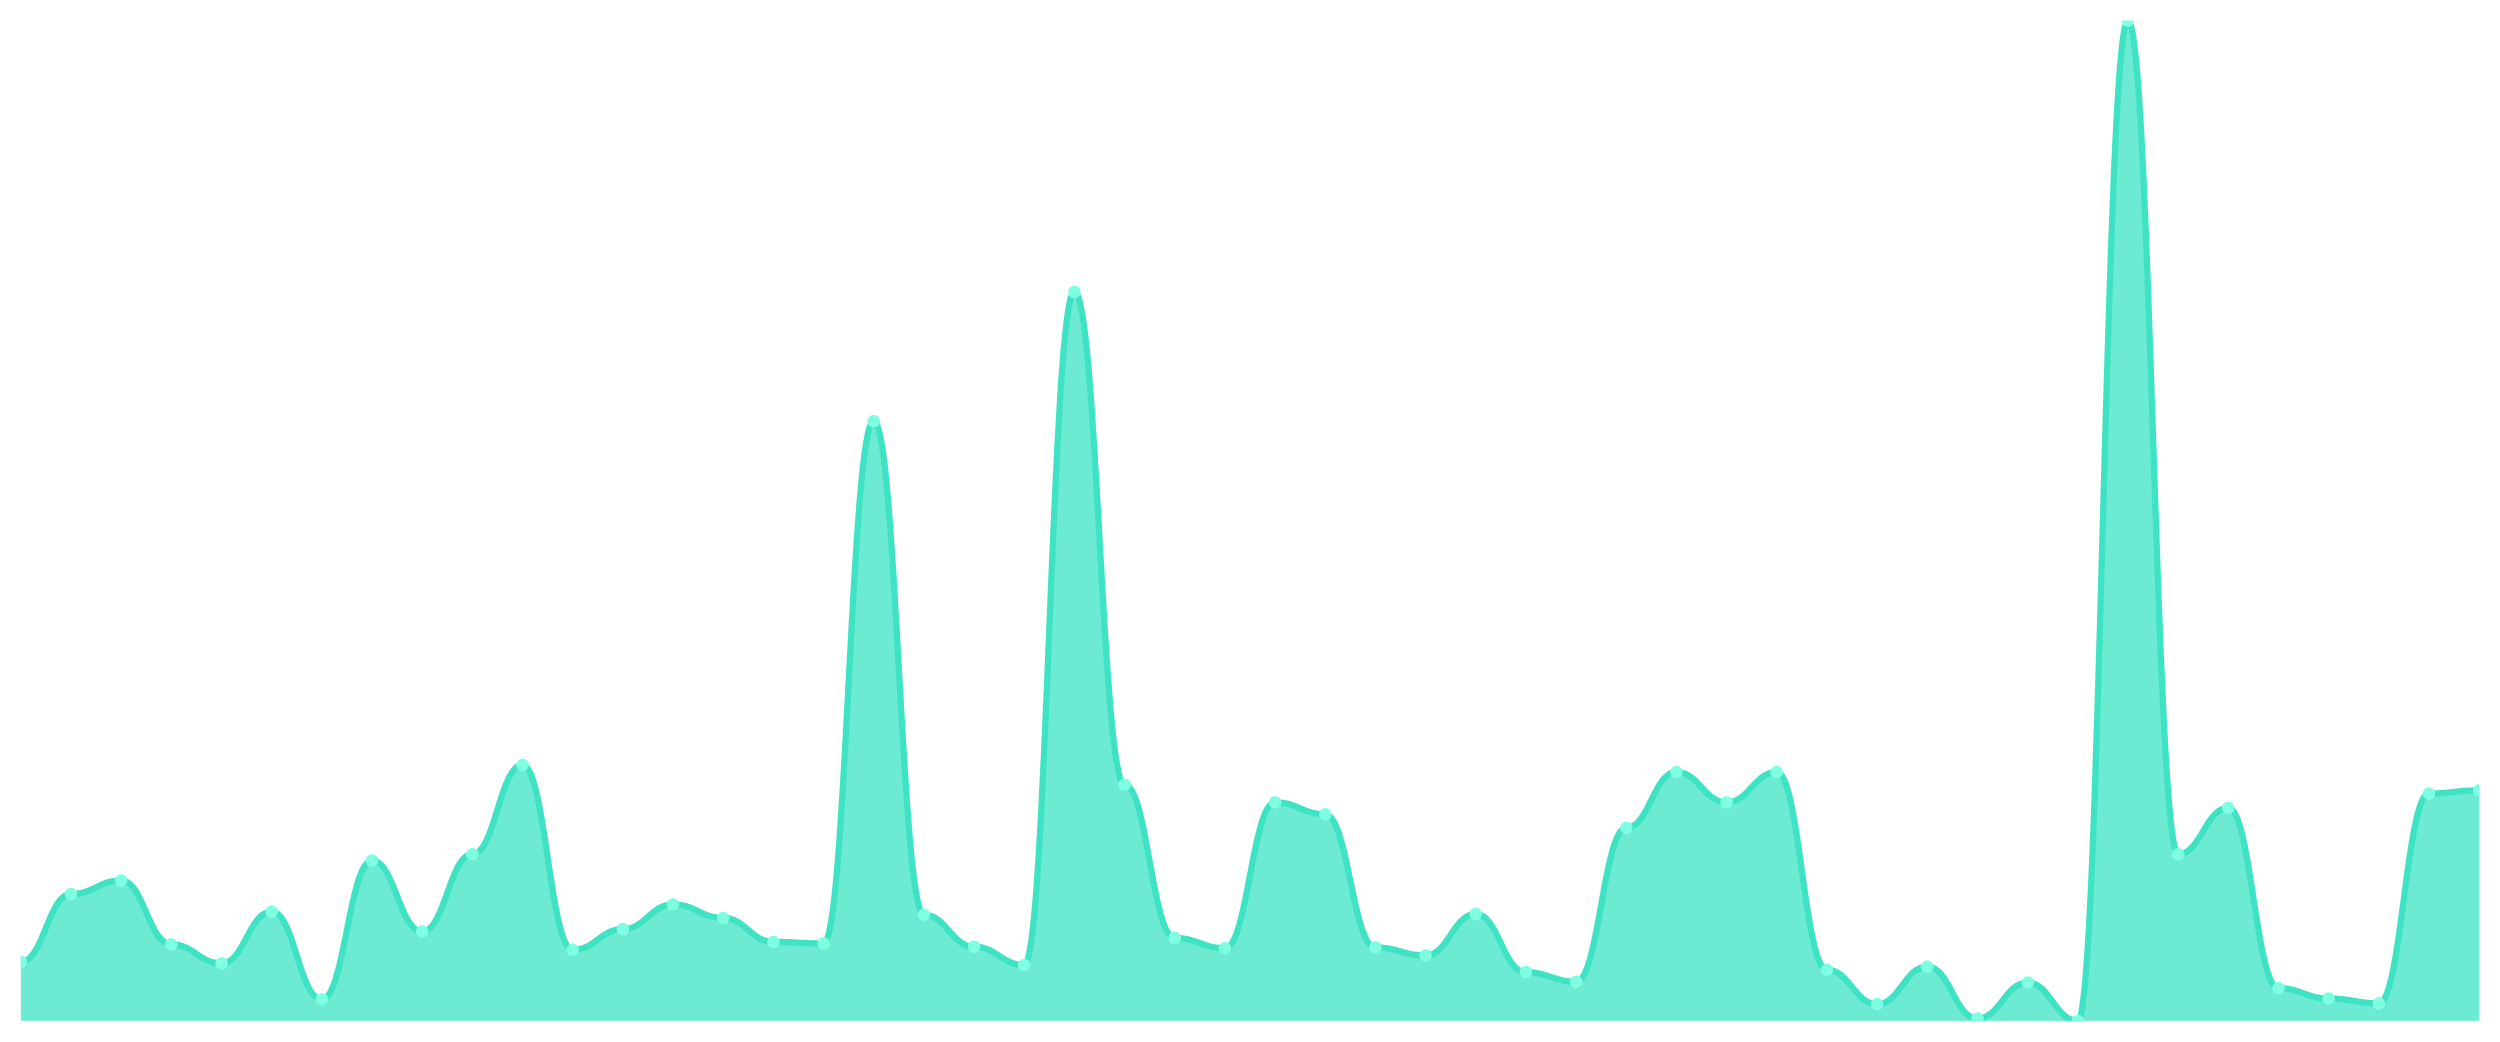
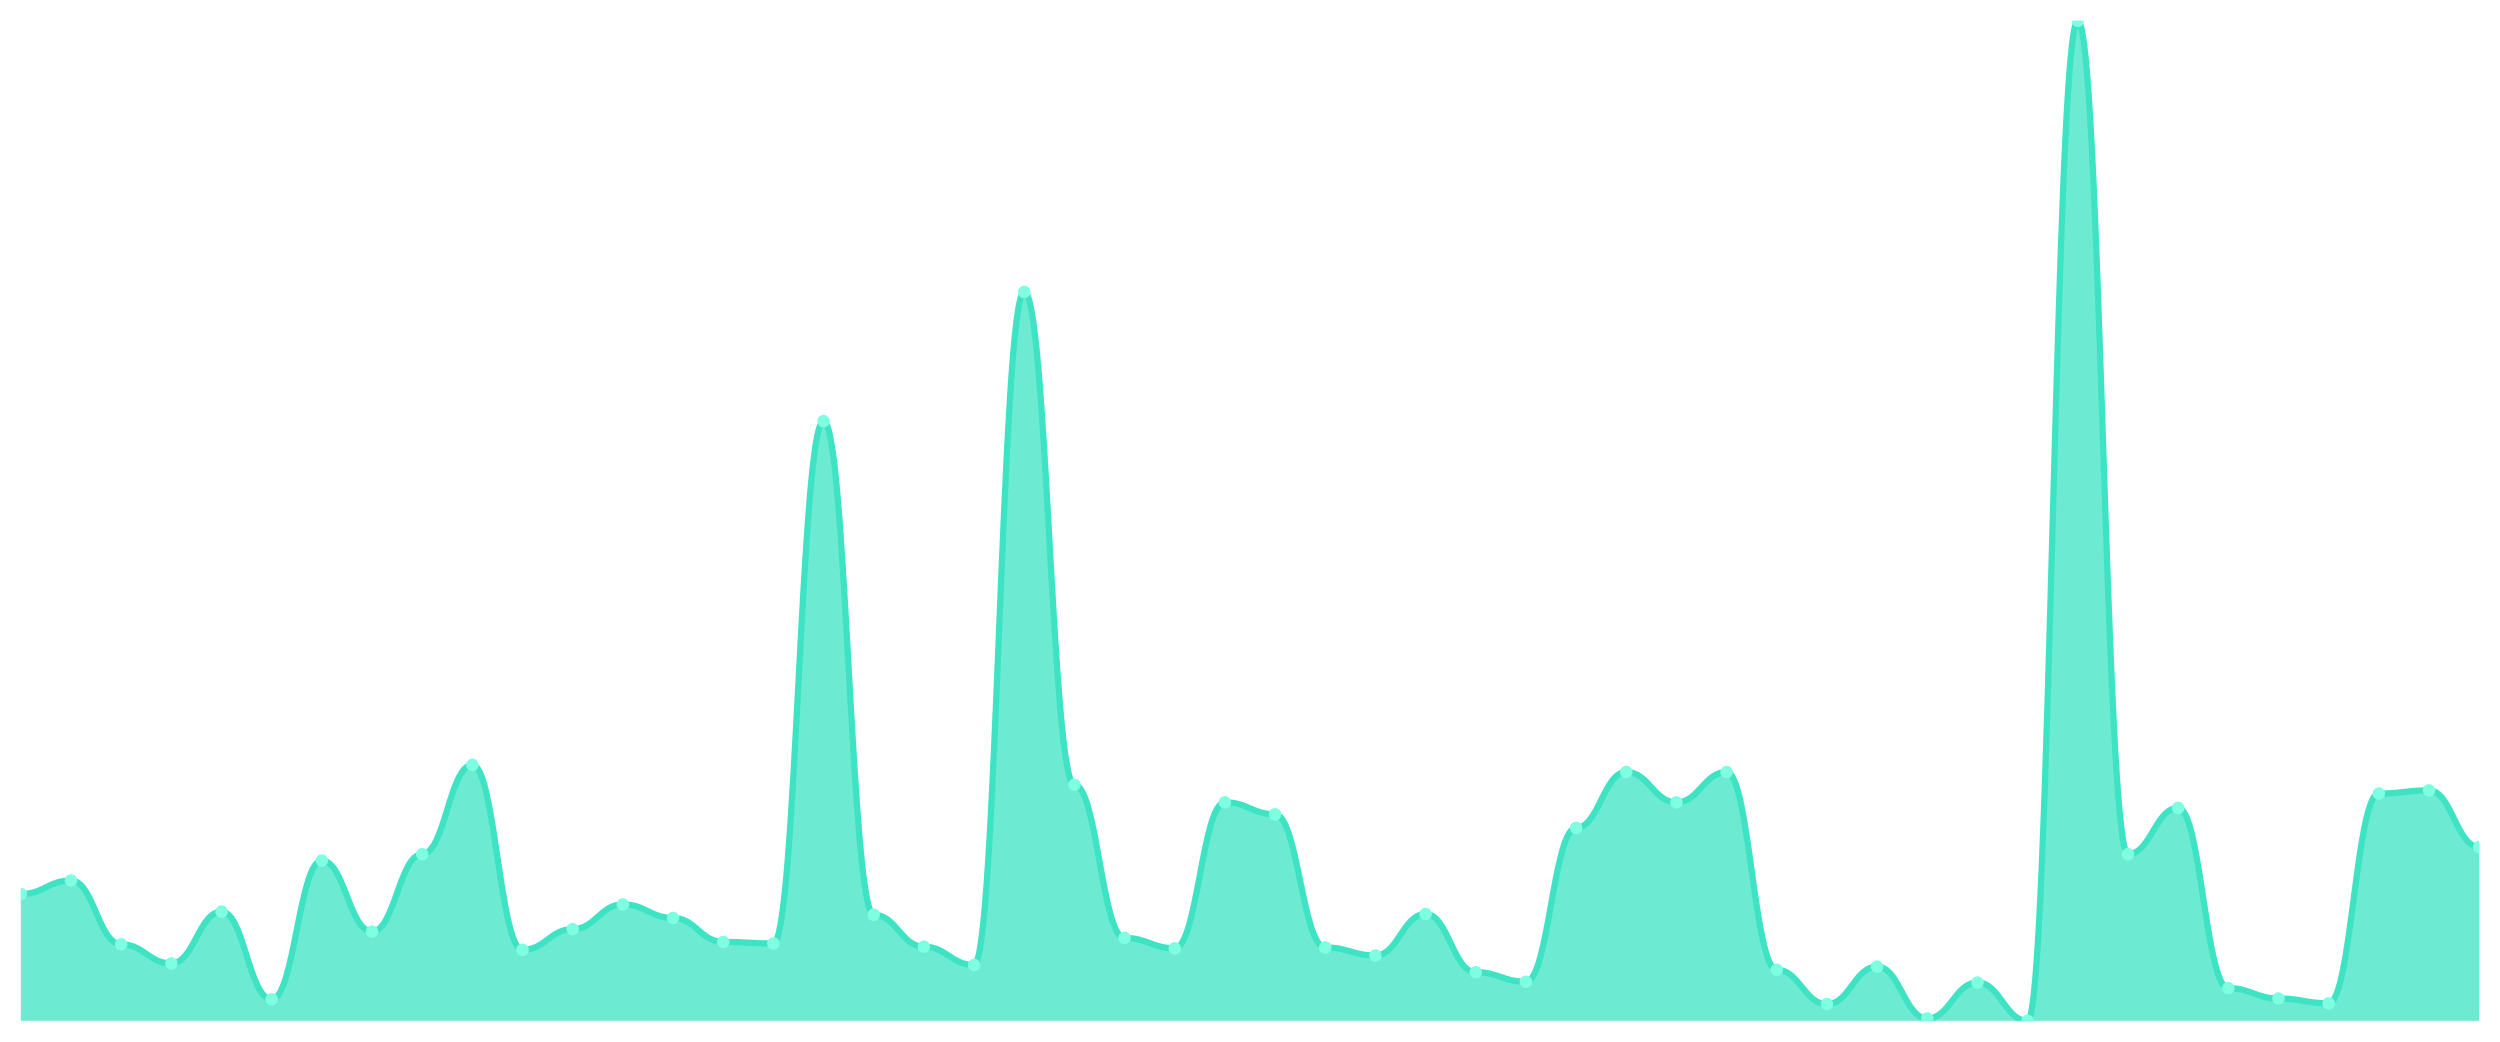
<svg xmlns="http://www.w3.org/2000/svg" viewBox="0 0 1200 500" width="1200" height="500">
  <defs>
    <clipPath id="c">
      <rect x="10" y="10" width="1180" height="480" />
    </clipPath>
  </defs>
  <rect width="1200" height="500" fill="none" />
  <g clip-path="url(#c)">
-     <path d="M 10,490 L 10,461.675 C 20.837,461.675 23.245,429.139 34.082,429.139 C 44.918,429.139 47.327,422.632 58.163,422.632 C 69,422.632 71.408,453.254 82.245,453.254 C 93.082,453.254 95.49,462.44 106.327,462.44 C 117.163,462.44 119.571,437.56 130.408,437.56 C 141.245,437.56 143.653,479.665 154.49,479.665 C 165.327,479.665 167.735,413.062 178.571,413.062 C 189.408,413.062 191.816,447.129 202.653,447.129 C 213.49,447.129 215.898,410 226.735,410 C 237.571,410 239.98,367.129 250.816,367.129 C 261.653,367.129 264.061,455.933 274.898,455.933 C 285.735,455.933 288.143,445.981 298.98,445.981 C 309.816,445.981 312.224,434.115 323.061,434.115 C 333.898,434.115 336.306,440.622 347.143,440.622 C 357.98,440.622 360.388,452.105 371.224,452.105 C 382.061,452.105 384.469,452.871 395.306,452.871 C 406.143,452.871 408.551,202.153 419.388,202.153 C 430.224,202.153 432.633,439.091 443.469,439.091 C 454.306,439.091 456.714,454.402 467.551,454.402 C 478.388,454.402 480.796,463.206 491.633,463.206 C 502.469,463.206 504.878,140.144 515.714,140.144 C 526.551,140.144 528.959,376.699 539.796,376.699 C 550.633,376.699 553.041,450.191 563.878,450.191 C 574.714,450.191 577.122,455.167 587.959,455.167 C 598.796,455.167 601.204,385.12 612.041,385.12 C 622.878,385.12 625.286,390.861 636.122,390.861 C 646.959,390.861 649.367,454.785 660.204,454.785 C 671.041,454.785 673.449,458.612 684.286,458.612 C 695.122,458.612 697.531,438.708 708.367,438.708 C 719.204,438.708 721.612,466.651 732.449,466.651 C 743.286,466.651 745.694,471.244 756.531,471.244 C 767.367,471.244 769.776,397.368 780.612,397.368 C 791.449,397.368 793.857,370.574 804.694,370.574 C 815.531,370.574 817.939,385.12 828.776,385.12 C 839.612,385.12 842.02,370.574 852.857,370.574 C 863.694,370.574 866.102,465.502 876.939,465.502 C 887.776,465.502 890.184,481.962 901.02,481.962 C 911.857,481.962 914.265,463.971 925.102,463.971 C 935.939,463.971 938.347,488.852 949.184,488.852 C 960.02,488.852 962.429,471.627 973.265,471.627 C 984.102,471.627 986.51,490 997.347,490 C 1008.184,490 1010.592,10 1021.429,10 C 1032.265,10 1034.673,410 1045.51,410 C 1056.347,410 1058.755,387.799 1069.592,387.799 C 1080.429,387.799 1082.837,474.306 1093.673,474.306 C 1104.51,474.306 1106.918,479.282 1117.755,479.282 C 1128.592,479.282 1131,481.579 1141.837,481.579 C 1152.673,481.579 1155.082,380.909 1165.918,380.909 C 1176.755,380.909 1179.163,379.378 1190,379.378 L 1190,490 Z" fill="rgba(61,227,195,0.75)" />
-     <path d="M 10,461.675 C 20.837,461.675 23.245,429.139 34.082,429.139 C 44.918,429.139 47.327,422.632 58.163,422.632 C 69,422.632 71.408,453.254 82.245,453.254 C 93.082,453.254 95.49,462.44 106.327,462.44 C 117.163,462.44 119.571,437.56 130.408,437.56 C 141.245,437.56 143.653,479.665 154.49,479.665 C 165.327,479.665 167.735,413.062 178.571,413.062 C 189.408,413.062 191.816,447.129 202.653,447.129 C 213.49,447.129 215.898,410 226.735,410 C 237.571,410 239.98,367.129 250.816,367.129 C 261.653,367.129 264.061,455.933 274.898,455.933 C 285.735,455.933 288.143,445.981 298.98,445.981 C 309.816,445.981 312.224,434.115 323.061,434.115 C 333.898,434.115 336.306,440.622 347.143,440.622 C 357.98,440.622 360.388,452.105 371.224,452.105 C 382.061,452.105 384.469,452.871 395.306,452.871 C 406.143,452.871 408.551,202.153 419.388,202.153 C 430.224,202.153 432.633,439.091 443.469,439.091 C 454.306,439.091 456.714,454.402 467.551,454.402 C 478.388,454.402 480.796,463.206 491.633,463.206 C 502.469,463.206 504.878,140.144 515.714,140.144 C 526.551,140.144 528.959,376.699 539.796,376.699 C 550.633,376.699 553.041,450.191 563.878,450.191 C 574.714,450.191 577.122,455.167 587.959,455.167 C 598.796,455.167 601.204,385.12 612.041,385.12 C 622.878,385.12 625.286,390.861 636.122,390.861 C 646.959,390.861 649.367,454.785 660.204,454.785 C 671.041,454.785 673.449,458.612 684.286,458.612 C 695.122,458.612 697.531,438.708 708.367,438.708 C 719.204,438.708 721.612,466.651 732.449,466.651 C 743.286,466.651 745.694,471.244 756.531,471.244 C 767.367,471.244 769.776,397.368 780.612,397.368 C 791.449,397.368 793.857,370.574 804.694,370.574 C 815.531,370.574 817.939,385.12 828.776,385.12 C 839.612,385.12 842.02,370.574 852.857,370.574 C 863.694,370.574 866.102,465.502 876.939,465.502 C 887.776,465.502 890.184,481.962 901.02,481.962 C 911.857,481.962 914.265,463.971 925.102,463.971 C 935.939,463.971 938.347,488.852 949.184,488.852 C 960.02,488.852 962.429,471.627 973.265,471.627 C 984.102,471.627 986.51,490 997.347,490 C 1008.184,490 1010.592,10 1021.429,10 C 1032.265,10 1034.673,410 1045.51,410 C 1056.347,410 1058.755,387.799 1069.592,387.799 C 1080.429,387.799 1082.837,474.306 1093.673,474.306 C 1104.51,474.306 1106.918,479.282 1117.755,479.282 C 1128.592,479.282 1131,481.579 1141.837,481.579 C 1152.673,481.579 1155.082,380.909 1165.918,380.909 C 1176.755,380.909 1179.163,379.378 1190,379.378" fill="none" stroke="#3de3c3" stroke-width="3" stroke-linecap="round" stroke-linejoin="round" />
-     <circle cx="10" cy="461.675" r="3" fill="#7fffe1" />
-     <circle cx="34.082" cy="429.139" r="3" fill="#7fffe1" />
-     <circle cx="58.163" cy="422.632" r="3" fill="#7fffe1" />
-     <circle cx="82.245" cy="453.254" r="3" fill="#7fffe1" />
-     <circle cx="106.327" cy="462.44" r="3" fill="#7fffe1" />
-     <circle cx="130.408" cy="437.56" r="3" fill="#7fffe1" />
-     <circle cx="154.49" cy="479.665" r="3" fill="#7fffe1" />
-     <circle cx="178.571" cy="413.062" r="3" fill="#7fffe1" />
-     <circle cx="202.653" cy="447.129" r="3" fill="#7fffe1" />
-     <circle cx="226.735" cy="410" r="3" fill="#7fffe1" />
-     <circle cx="250.816" cy="367.129" r="3" fill="#7fffe1" />
-     <circle cx="274.898" cy="455.933" r="3" fill="#7fffe1" />
-     <circle cx="298.98" cy="445.981" r="3" fill="#7fffe1" />
-     <circle cx="323.061" cy="434.115" r="3" fill="#7fffe1" />
-     <circle cx="347.143" cy="440.622" r="3" fill="#7fffe1" />
-     <circle cx="371.224" cy="452.105" r="3" fill="#7fffe1" />
-     <circle cx="395.306" cy="452.871" r="3" fill="#7fffe1" />
-     <circle cx="419.388" cy="202.153" r="3" fill="#7fffe1" />
-     <circle cx="443.469" cy="439.091" r="3" fill="#7fffe1" />
-     <circle cx="467.551" cy="454.402" r="3" fill="#7fffe1" />
-     <circle cx="491.633" cy="463.206" r="3" fill="#7fffe1" />
-     <circle cx="515.714" cy="140.144" r="3" fill="#7fffe1" />
-     <circle cx="539.796" cy="376.699" r="3" fill="#7fffe1" />
-     <circle cx="563.878" cy="450.191" r="3" fill="#7fffe1" />
-     <circle cx="587.959" cy="455.167" r="3" fill="#7fffe1" />
-     <circle cx="612.041" cy="385.12" r="3" fill="#7fffe1" />
-     <circle cx="636.122" cy="390.861" r="3" fill="#7fffe1" />
-     <circle cx="660.204" cy="454.785" r="3" fill="#7fffe1" />
-     <circle cx="684.286" cy="458.612" r="3" fill="#7fffe1" />
-     <circle cx="708.367" cy="438.708" r="3" fill="#7fffe1" />
-     <circle cx="732.449" cy="466.651" r="3" fill="#7fffe1" />
-     <circle cx="756.531" cy="471.244" r="3" fill="#7fffe1" />
-     <circle cx="780.612" cy="397.368" r="3" fill="#7fffe1" />
-     <circle cx="804.694" cy="370.574" r="3" fill="#7fffe1" />
-     <circle cx="828.776" cy="385.12" r="3" fill="#7fffe1" />
-     <circle cx="852.857" cy="370.574" r="3" fill="#7fffe1" />
-     <circle cx="876.939" cy="465.502" r="3" fill="#7fffe1" />
-     <circle cx="901.02" cy="481.962" r="3" fill="#7fffe1" />
-     <circle cx="925.102" cy="463.971" r="3" fill="#7fffe1" />
-     <circle cx="949.184" cy="488.852" r="3" fill="#7fffe1" />
-     <circle cx="973.265" cy="471.627" r="3" fill="#7fffe1" />
-     <circle cx="997.347" cy="490" r="3" fill="#7fffe1" />
-     <circle cx="1021.429" cy="10" r="3" fill="#7fffe1" />
-     <circle cx="1045.51" cy="410" r="3" fill="#7fffe1" />
-     <circle cx="1069.592" cy="387.799" r="3" fill="#7fffe1" />
-     <circle cx="1093.673" cy="474.306" r="3" fill="#7fffe1" />
-     <circle cx="1117.755" cy="479.282" r="3" fill="#7fffe1" />
-     <circle cx="1141.837" cy="481.579" r="3" fill="#7fffe1" />
-     <circle cx="1165.918" cy="380.909" r="3" fill="#7fffe1" />
-     <circle cx="1190" cy="379.378" r="3" fill="#7fffe1" />
+     <path d="M 10,490 L 10,429.139 C 20.837,429.139 23.245,422.632 34.082,422.632 C 44.918,422.632 47.327,453.254 58.163,453.254 C 69,453.254 71.408,462.44 82.245,462.44 C 93.082,462.44 95.49,437.56 106.327,437.56 C 117.163,437.56 119.571,479.665 130.408,479.665 C 141.245,479.665 143.653,413.062 154.49,413.062 C 165.327,413.062 167.735,447.129 178.571,447.129 C 189.408,447.129 191.816,410 202.653,410 C 213.49,410 215.898,367.129 226.735,367.129 C 237.571,367.129 239.98,455.933 250.816,455.933 C 261.653,455.933 264.061,445.981 274.898,445.981 C 285.735,445.981 288.143,434.115 298.98,434.115 C 309.816,434.115 312.224,440.622 323.061,440.622 C 333.898,440.622 336.306,452.105 347.143,452.105 C 357.98,452.105 360.388,452.871 371.224,452.871 C 382.061,452.871 384.469,202.153 395.306,202.153 C 406.143,202.153 408.551,439.091 419.388,439.091 C 430.224,439.091 432.633,454.402 443.469,454.402 C 454.306,454.402 456.714,463.206 467.551,463.206 C 478.388,463.206 480.796,140.144 491.633,140.144 C 502.469,140.144 504.878,376.699 515.714,376.699 C 526.551,376.699 528.959,450.191 539.796,450.191 C 550.633,450.191 553.041,455.167 563.878,455.167 C 574.714,455.167 577.122,385.12 587.959,385.12 C 598.796,385.12 601.204,390.861 612.041,390.861 C 622.878,390.861 625.286,454.785 636.122,454.785 C 646.959,454.785 649.367,458.612 660.204,458.612 C 671.041,458.612 673.449,438.708 684.286,438.708 C 695.122,438.708 697.531,466.651 708.367,466.651 C 719.204,466.651 721.612,471.244 732.449,471.244 C 743.286,471.244 745.694,397.368 756.531,397.368 C 767.367,397.368 769.776,370.574 780.612,370.574 C 791.449,370.574 793.857,385.12 804.694,385.12 C 815.531,385.12 817.939,370.574 828.776,370.574 C 839.612,370.574 842.02,465.502 852.857,465.502 C 863.694,465.502 866.102,481.962 876.939,481.962 C 887.776,481.962 890.184,463.971 901.02,463.971 C 911.857,463.971 914.265,488.852 925.102,488.852 C 935.939,488.852 938.347,471.627 949.184,471.627 C 960.02,471.627 962.429,490 973.265,490 C 984.102,490 986.51,10 997.347,10 C 1008.184,10 1010.592,410 1021.429,410 C 1032.265,410 1034.673,387.799 1045.51,387.799 C 1056.347,387.799 1058.755,474.306 1069.592,474.306 C 1080.429,474.306 1082.837,479.282 1093.673,479.282 C 1104.51,479.282 1106.918,481.579 1117.755,481.579 C 1128.592,481.579 1131,380.909 1141.837,380.909 C 1152.673,380.909 1155.082,379.378 1165.918,379.378 C 1176.755,379.378 1179.163,406.555 1190,406.555 L 1190,490 Z" fill="rgba(61,227,195,0.75)" />
+     <path d="M 10,429.139 C 20.837,429.139 23.245,422.632 34.082,422.632 C 44.918,422.632 47.327,453.254 58.163,453.254 C 69,453.254 71.408,462.44 82.245,462.44 C 93.082,462.44 95.49,437.56 106.327,437.56 C 117.163,437.56 119.571,479.665 130.408,479.665 C 141.245,479.665 143.653,413.062 154.49,413.062 C 165.327,413.062 167.735,447.129 178.571,447.129 C 189.408,447.129 191.816,410 202.653,410 C 213.49,410 215.898,367.129 226.735,367.129 C 237.571,367.129 239.98,455.933 250.816,455.933 C 261.653,455.933 264.061,445.981 274.898,445.981 C 285.735,445.981 288.143,434.115 298.98,434.115 C 309.816,434.115 312.224,440.622 323.061,440.622 C 333.898,440.622 336.306,452.105 347.143,452.105 C 357.98,452.105 360.388,452.871 371.224,452.871 C 382.061,452.871 384.469,202.153 395.306,202.153 C 406.143,202.153 408.551,439.091 419.388,439.091 C 430.224,439.091 432.633,454.402 443.469,454.402 C 454.306,454.402 456.714,463.206 467.551,463.206 C 478.388,463.206 480.796,140.144 491.633,140.144 C 502.469,140.144 504.878,376.699 515.714,376.699 C 526.551,376.699 528.959,450.191 539.796,450.191 C 550.633,450.191 553.041,455.167 563.878,455.167 C 574.714,455.167 577.122,385.12 587.959,385.12 C 598.796,385.12 601.204,390.861 612.041,390.861 C 622.878,390.861 625.286,454.785 636.122,454.785 C 646.959,454.785 649.367,458.612 660.204,458.612 C 671.041,458.612 673.449,438.708 684.286,438.708 C 695.122,438.708 697.531,466.651 708.367,466.651 C 719.204,466.651 721.612,471.244 732.449,471.244 C 743.286,471.244 745.694,397.368 756.531,397.368 C 767.367,397.368 769.776,370.574 780.612,370.574 C 791.449,370.574 793.857,385.12 804.694,385.12 C 815.531,385.12 817.939,370.574 828.776,370.574 C 839.612,370.574 842.02,465.502 852.857,465.502 C 863.694,465.502 866.102,481.962 876.939,481.962 C 887.776,481.962 890.184,463.971 901.02,463.971 C 911.857,463.971 914.265,488.852 925.102,488.852 C 935.939,488.852 938.347,471.627 949.184,471.627 C 960.02,471.627 962.429,490 973.265,490 C 984.102,490 986.51,10 997.347,10 C 1008.184,10 1010.592,410 1021.429,410 C 1032.265,410 1034.673,387.799 1045.51,387.799 C 1056.347,387.799 1058.755,474.306 1069.592,474.306 C 1080.429,474.306 1082.837,479.282 1093.673,479.282 C 1104.51,479.282 1106.918,481.579 1117.755,481.579 C 1128.592,481.579 1131,380.909 1141.837,380.909 C 1152.673,380.909 1155.082,379.378 1165.918,379.378 C 1176.755,379.378 1179.163,406.555 1190,406.555" fill="none" stroke="#3de3c3" stroke-width="3" stroke-linecap="round" stroke-linejoin="round" />
+     <circle cx="10" cy="429.139" r="3" fill="#7fffe1" />
+     <circle cx="34.082" cy="422.632" r="3" fill="#7fffe1" />
+     <circle cx="58.163" cy="453.254" r="3" fill="#7fffe1" />
+     <circle cx="82.245" cy="462.44" r="3" fill="#7fffe1" />
+     <circle cx="106.327" cy="437.56" r="3" fill="#7fffe1" />
+     <circle cx="130.408" cy="479.665" r="3" fill="#7fffe1" />
+     <circle cx="154.49" cy="413.062" r="3" fill="#7fffe1" />
+     <circle cx="178.571" cy="447.129" r="3" fill="#7fffe1" />
+     <circle cx="202.653" cy="410" r="3" fill="#7fffe1" />
+     <circle cx="226.735" cy="367.129" r="3" fill="#7fffe1" />
+     <circle cx="250.816" cy="455.933" r="3" fill="#7fffe1" />
+     <circle cx="274.898" cy="445.981" r="3" fill="#7fffe1" />
+     <circle cx="298.98" cy="434.115" r="3" fill="#7fffe1" />
+     <circle cx="323.061" cy="440.622" r="3" fill="#7fffe1" />
+     <circle cx="347.143" cy="452.105" r="3" fill="#7fffe1" />
+     <circle cx="371.224" cy="452.871" r="3" fill="#7fffe1" />
+     <circle cx="395.306" cy="202.153" r="3" fill="#7fffe1" />
+     <circle cx="419.388" cy="439.091" r="3" fill="#7fffe1" />
+     <circle cx="443.469" cy="454.402" r="3" fill="#7fffe1" />
+     <circle cx="467.551" cy="463.206" r="3" fill="#7fffe1" />
+     <circle cx="491.633" cy="140.144" r="3" fill="#7fffe1" />
+     <circle cx="515.714" cy="376.699" r="3" fill="#7fffe1" />
+     <circle cx="539.796" cy="450.191" r="3" fill="#7fffe1" />
+     <circle cx="563.878" cy="455.167" r="3" fill="#7fffe1" />
+     <circle cx="587.959" cy="385.12" r="3" fill="#7fffe1" />
+     <circle cx="612.041" cy="390.861" r="3" fill="#7fffe1" />
+     <circle cx="636.122" cy="454.785" r="3" fill="#7fffe1" />
+     <circle cx="660.204" cy="458.612" r="3" fill="#7fffe1" />
+     <circle cx="684.286" cy="438.708" r="3" fill="#7fffe1" />
+     <circle cx="708.367" cy="466.651" r="3" fill="#7fffe1" />
+     <circle cx="732.449" cy="471.244" r="3" fill="#7fffe1" />
+     <circle cx="756.531" cy="397.368" r="3" fill="#7fffe1" />
+     <circle cx="780.612" cy="370.574" r="3" fill="#7fffe1" />
+     <circle cx="804.694" cy="385.12" r="3" fill="#7fffe1" />
+     <circle cx="828.776" cy="370.574" r="3" fill="#7fffe1" />
+     <circle cx="852.857" cy="465.502" r="3" fill="#7fffe1" />
+     <circle cx="876.939" cy="481.962" r="3" fill="#7fffe1" />
+     <circle cx="901.02" cy="463.971" r="3" fill="#7fffe1" />
+     <circle cx="925.102" cy="488.852" r="3" fill="#7fffe1" />
+     <circle cx="949.184" cy="471.627" r="3" fill="#7fffe1" />
+     <circle cx="973.265" cy="490" r="3" fill="#7fffe1" />
+     <circle cx="997.347" cy="10" r="3" fill="#7fffe1" />
+     <circle cx="1021.429" cy="410" r="3" fill="#7fffe1" />
+     <circle cx="1045.51" cy="387.799" r="3" fill="#7fffe1" />
+     <circle cx="1069.592" cy="474.306" r="3" fill="#7fffe1" />
+     <circle cx="1093.673" cy="479.282" r="3" fill="#7fffe1" />
+     <circle cx="1117.755" cy="481.579" r="3" fill="#7fffe1" />
+     <circle cx="1141.837" cy="380.909" r="3" fill="#7fffe1" />
+     <circle cx="1165.918" cy="379.378" r="3" fill="#7fffe1" />
+     <circle cx="1190" cy="406.555" r="3" fill="#7fffe1" />
  </g>
</svg>
